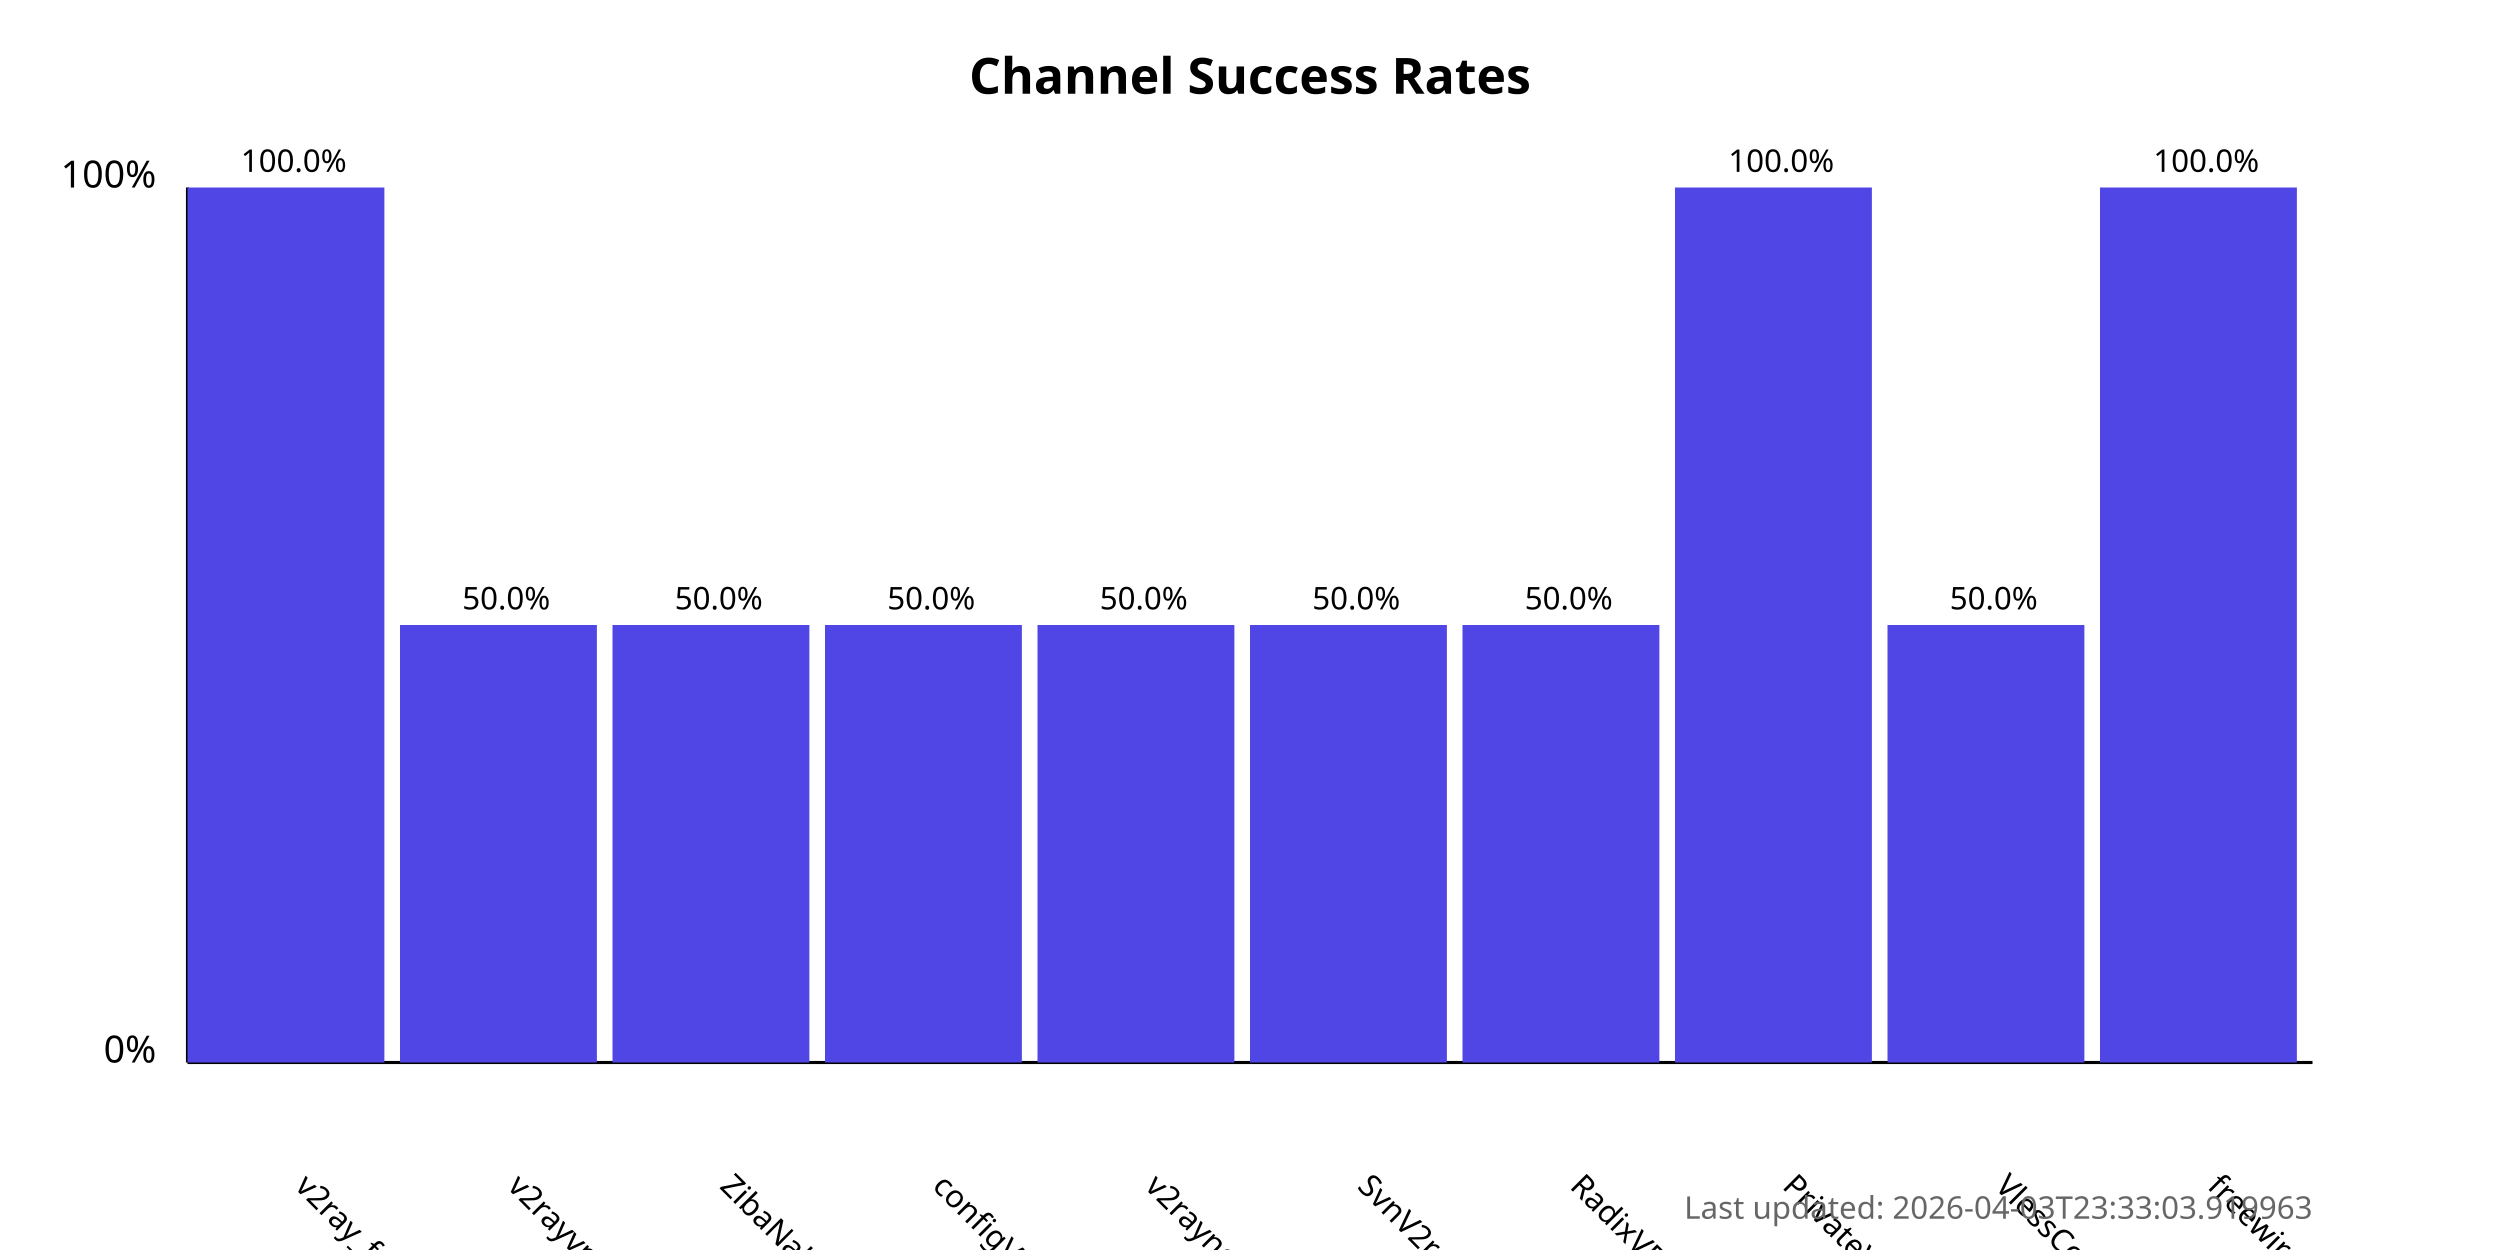
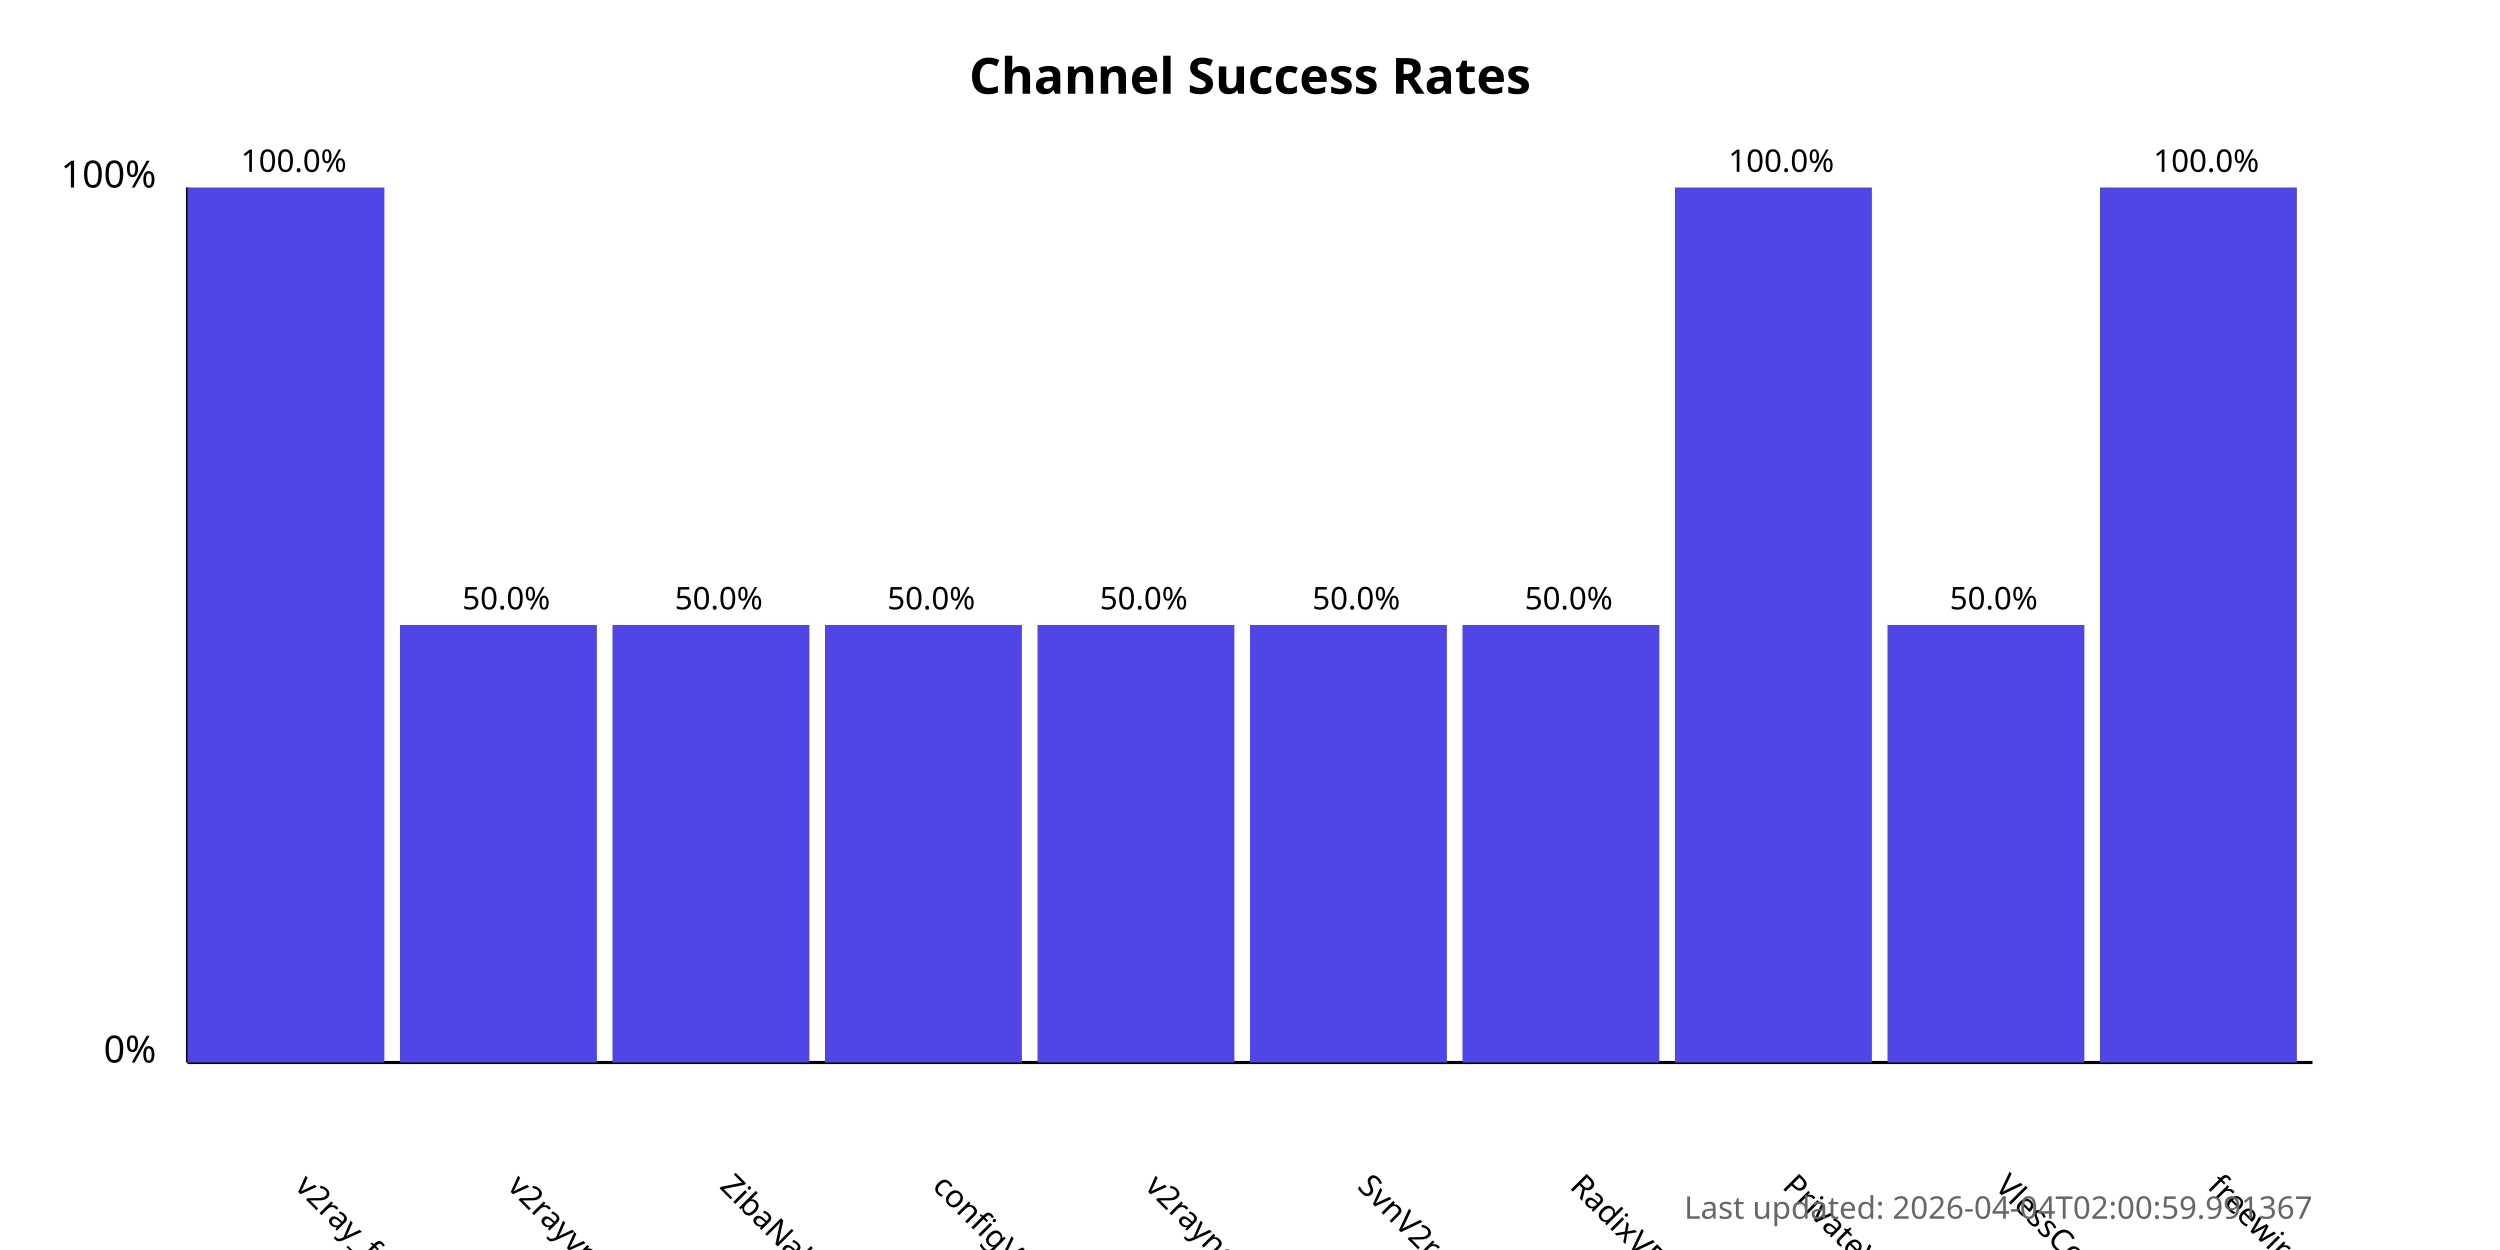
<svg xmlns="http://www.w3.org/2000/svg" width="800" height="400">
  <style>
            .chart-title { font: bold 16px sans-serif; }
            .axis-label { font: 12px sans-serif; }
            .tick-label { font: 10px sans-serif; }
            .bar { fill: #4f46e5; }
            .bar:hover { fill: #6366f1; }
            .timestamp { font: 10px sans-serif; fill: #666; }
        </style>
  <text x="400.0" y="30" text-anchor="middle" class="chart-title">
            Channel Success Rates
        </text>
  <line x1="60" y1="340" x2="60" y2="60" stroke="black" stroke-width="1" />
  <line x1="60" y1="340" x2="740" y2="340" stroke="black" stroke-width="1" />
  <text x="50" y="340" text-anchor="end" class="axis-label">0%</text>
  <text x="50" y="60" text-anchor="end" class="axis-label">100%</text>
  <g>
    <rect x="60" y="60.0" width="63.0" height="280.0" class="bar" />
    <text x="94.0" y="380" transform="rotate(45, 94.0, 380)" text-anchor="start" class="tick-label">
                v2ray_free_conf
            </text>
    <text x="94.0" y="55.0" text-anchor="middle" class="tick-label">
                100.0%
            </text>
  </g>
  <g>
    <rect x="128.0" y="200.0" width="63.0" height="140.0" class="bar" />
    <text x="162.0" y="380" transform="rotate(45, 162.0, 380)" text-anchor="start" class="tick-label">
                v2rayvpno
            </text>
    <text x="162.0" y="195.0" text-anchor="middle" class="tick-label">
                50.0%
            </text>
  </g>
  <g>
    <rect x="196.0" y="200.0" width="63.0" height="140.0" class="bar" />
    <text x="230.0" y="380" transform="rotate(45, 230.0, 380)" text-anchor="start" class="tick-label">
                ZibaNabz
            </text>
    <text x="230.0" y="195.0" text-anchor="middle" class="tick-label">
                50.0%
            </text>
  </g>
  <g>
    <rect x="264.0" y="200.0" width="63.0" height="140.0" class="bar" />
    <text x="298.0" y="380" transform="rotate(45, 298.0, 380)" text-anchor="start" class="tick-label">
                configV2rayForFree
            </text>
    <text x="298.0" y="195.0" text-anchor="middle" class="tick-label">
                50.0%
            </text>
  </g>
  <g>
    <rect x="332.0" y="200.0" width="63.0" height="140.0" class="bar" />
    <text x="366.0" y="380" transform="rotate(45, 366.0, 380)" text-anchor="start" class="tick-label">
                v2rayngvpn
            </text>
    <text x="366.0" y="195.0" text-anchor="middle" class="tick-label">
                50.0%
            </text>
  </g>
  <g>
    <rect x="400.0" y="200.0" width="63.0" height="140.0" class="bar" />
    <text x="434.0" y="380" transform="rotate(45, 434.0, 380)" text-anchor="start" class="tick-label">
                SvnV2ray
            </text>
    <text x="434.0" y="195.0" text-anchor="middle" class="tick-label">
                50.0%
            </text>
  </g>
  <g>
    <rect x="468.0" y="200.0" width="63.0" height="140.0" class="bar" />
    <text x="502.0" y="380" transform="rotate(45, 502.0, 380)" text-anchor="start" class="tick-label">
                RadixVPN
            </text>
    <text x="502.0" y="195.0" text-anchor="middle" class="tick-label">
                50.0%
            </text>
  </g>
  <g>
    <rect x="536.0" y="60.0" width="63.0" height="280.0" class="bar" />
    <text x="570.0" y="380" transform="rotate(45, 570.0, 380)" text-anchor="start" class="tick-label">
                PrivateVPNs
            </text>
    <text x="570.0" y="55.0" text-anchor="middle" class="tick-label">
                100.0%
            </text>
  </g>
  <g>
    <rect x="604.0" y="200.0" width="63.0" height="140.0" class="bar" />
    <text x="638.0" y="380" transform="rotate(45, 638.0, 380)" text-anchor="start" class="tick-label">
                VlessConfig
            </text>
    <text x="638.0" y="195.0" text-anchor="middle" class="tick-label">
                50.0%
            </text>
  </g>
  <g>
    <rect x="672.0" y="60.0" width="63.0" height="280.0" class="bar" />
    <text x="706.0" y="380" transform="rotate(45, 706.0, 380)" text-anchor="start" class="tick-label">
                freewireguard
            </text>
    <text x="706.0" y="55.0" text-anchor="middle" class="tick-label">
                100.0%
            </text>
  </g>
  <text x="740" y="390" text-anchor="end" class="timestamp">
-             Last updated: 2026-04-03T23:33:03.919963
+             Last updated: 2026-04-04T02:00:59.991367
        </text>
</svg>
